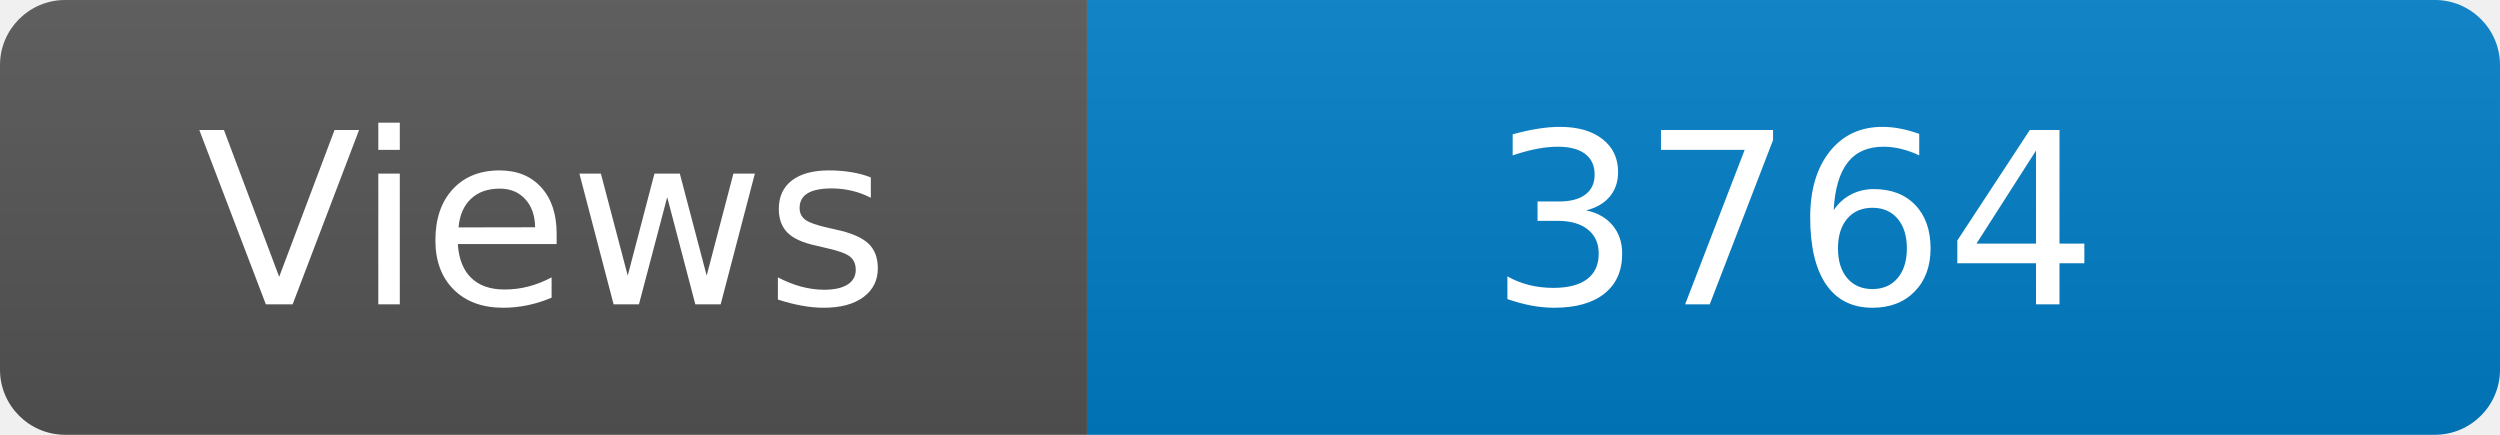
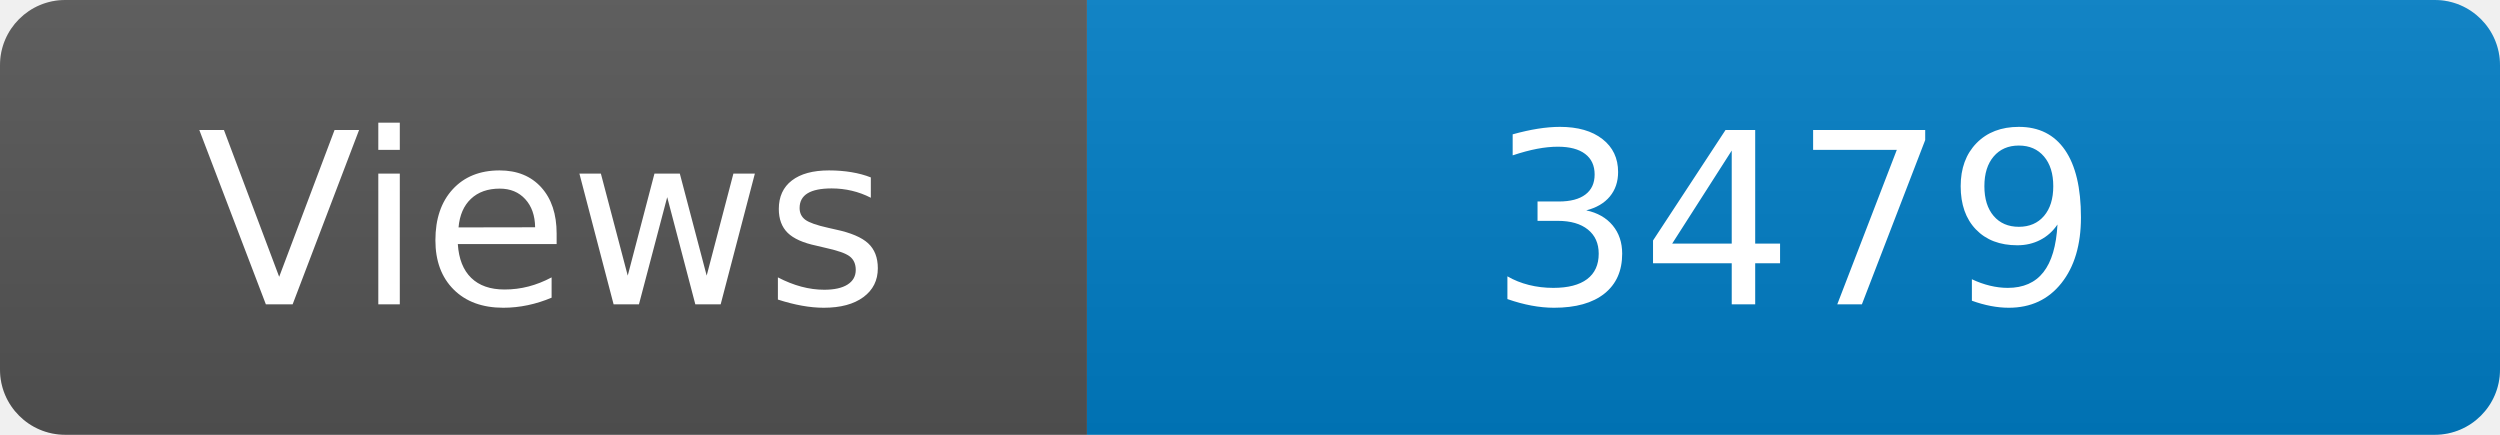
<svg xmlns="http://www.w3.org/2000/svg" width="115" height="20" role="img" aria-label="Maintained?: yes">
  <linearGradient id="s" x2="0" y2="100%">
    <stop offset="0" stop-color="#bbb" stop-opacity=".1" />
    <stop offset="1" stop-opacity=".1" />
  </linearGradient>
  <clipPath id="r">
    <rect width="115" height="20" rx="3" fill="#fff" />
  </clipPath>
  <g clip-path="url(#r)">
    <rect width="50" height="20" fill="#555" />
    <rect x="50" width="160" height="20" fill="#007ec6" />
    <rect width="115" height="20" fill="url(#s)" />
  </g>
  <g fill="#fff" text-anchor="middle" font-family="Verdana,Geneva,DejaVu Sans,sans-serif" font-size="110">
    <text x="250" y="140" transform="scale(.1)" fill="#fff">Views</text>
-     <text x="825" y="140" transform="scale(.1)" fill="#fff">3764</text>
+     <text x="825" y="140" transform="scale(.1)" fill="#fff">3479</text>
  </g>
</svg>
